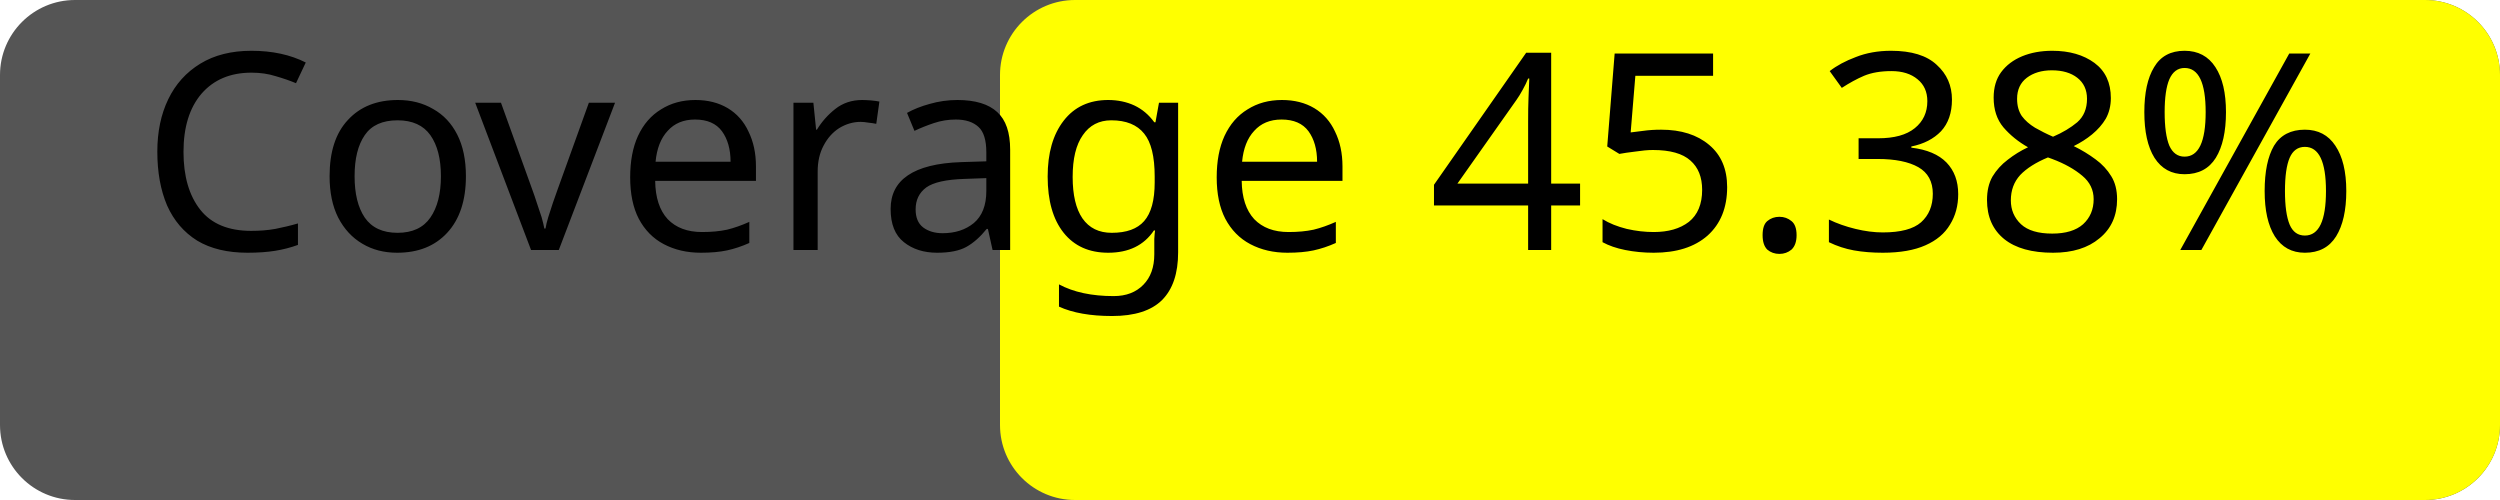
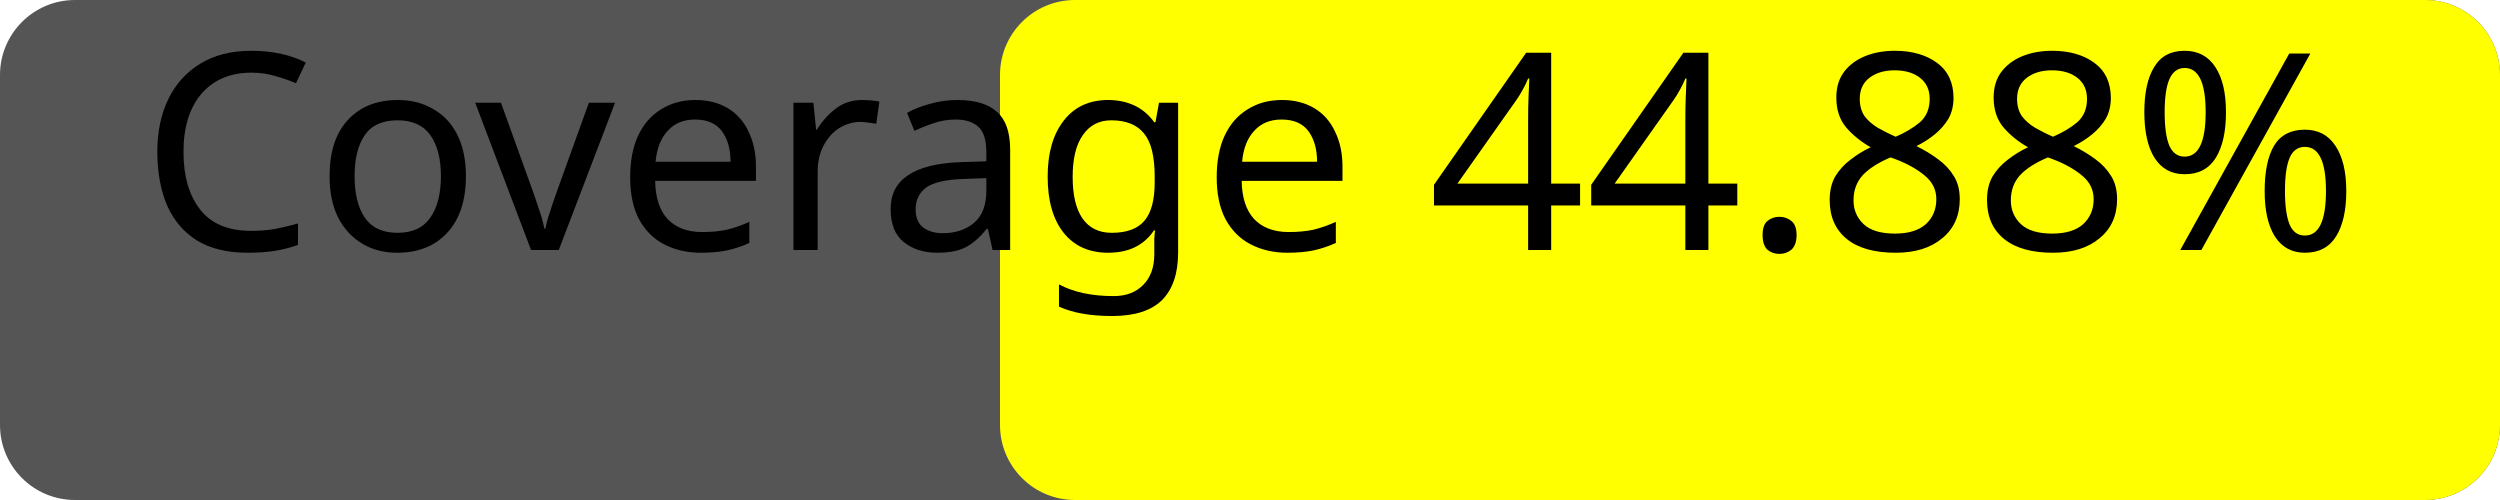
<svg xmlns="http://www.w3.org/2000/svg" width="100" height="20">
  <rect width="100" height="20" rx="3" fill="#555" />
  <rect x="40" width="60" height="20" rx="3" fill="yellow" />
-   <text x="50%" y="50%" alignment-baseline="middle" text-anchor="middle" fill="#000" font-size="11" font-family="Verdana">Coverage 45.38%</text>
+   <text x="50%" y="50%" alignment-baseline="middle" text-anchor="middle" fill="#000" font-size="11" font-family="Verdana">Coverage 44.88%</text>
</svg>
